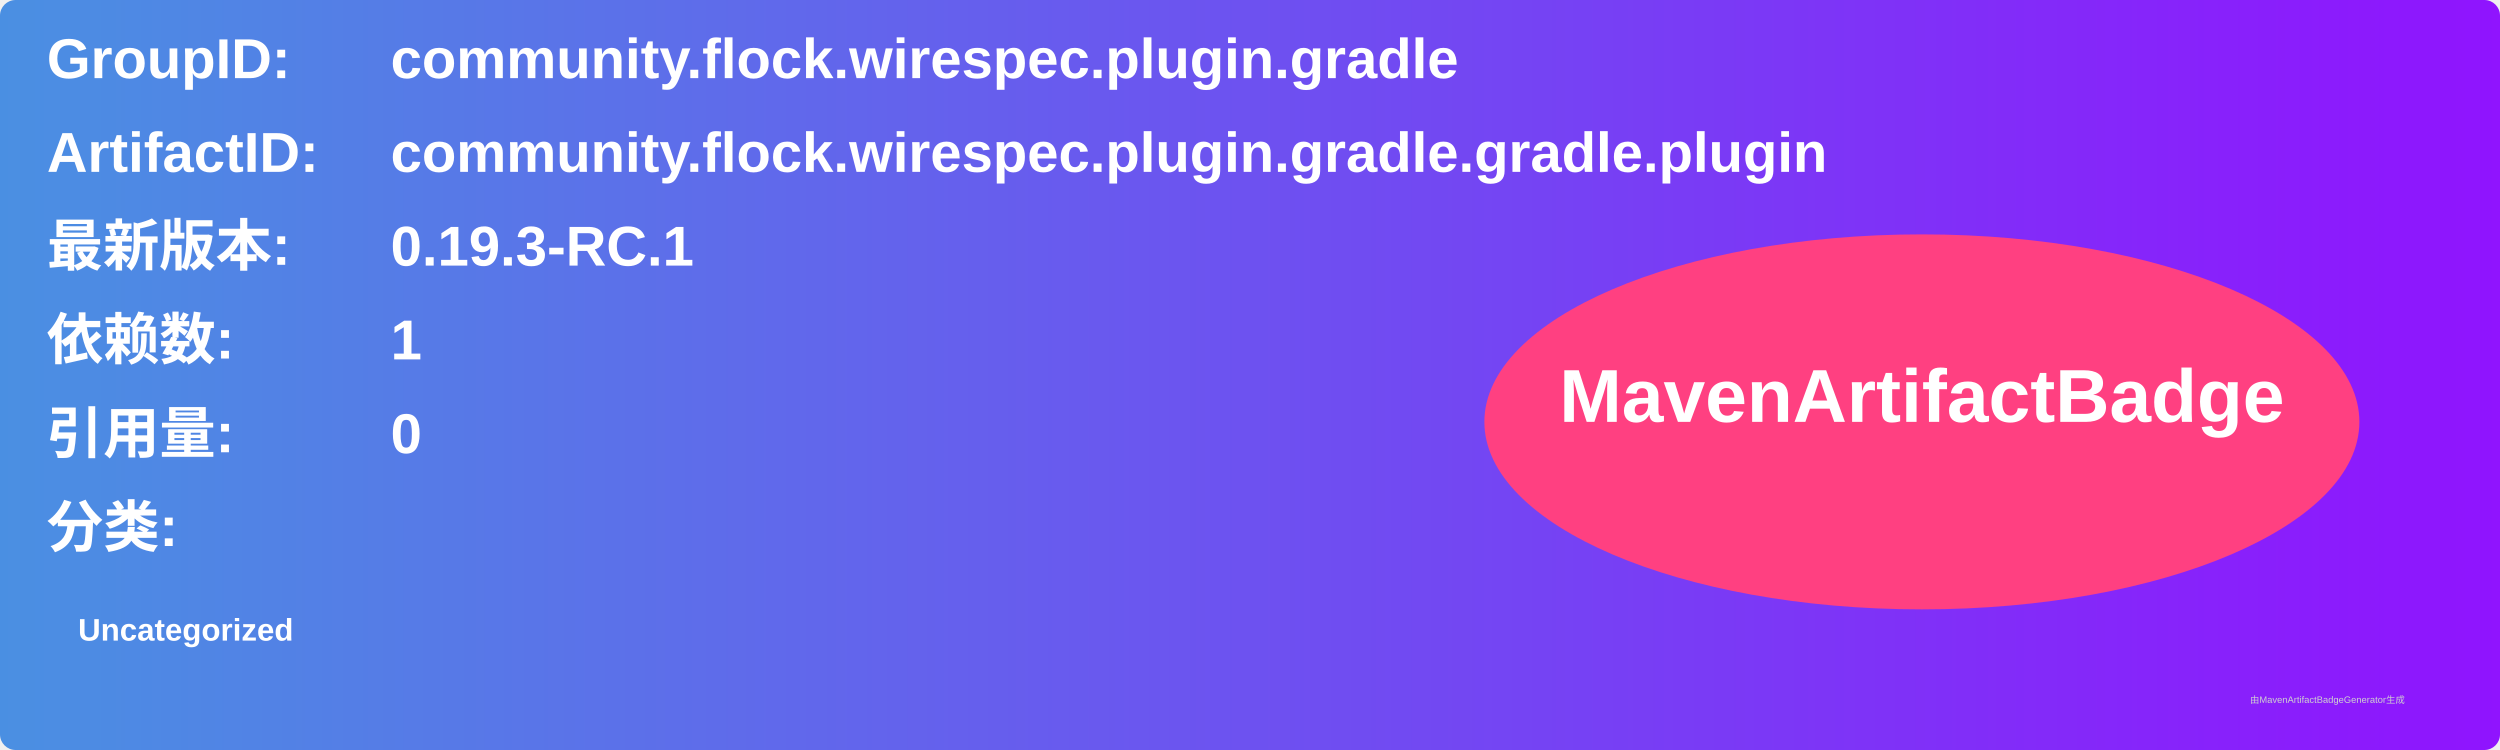
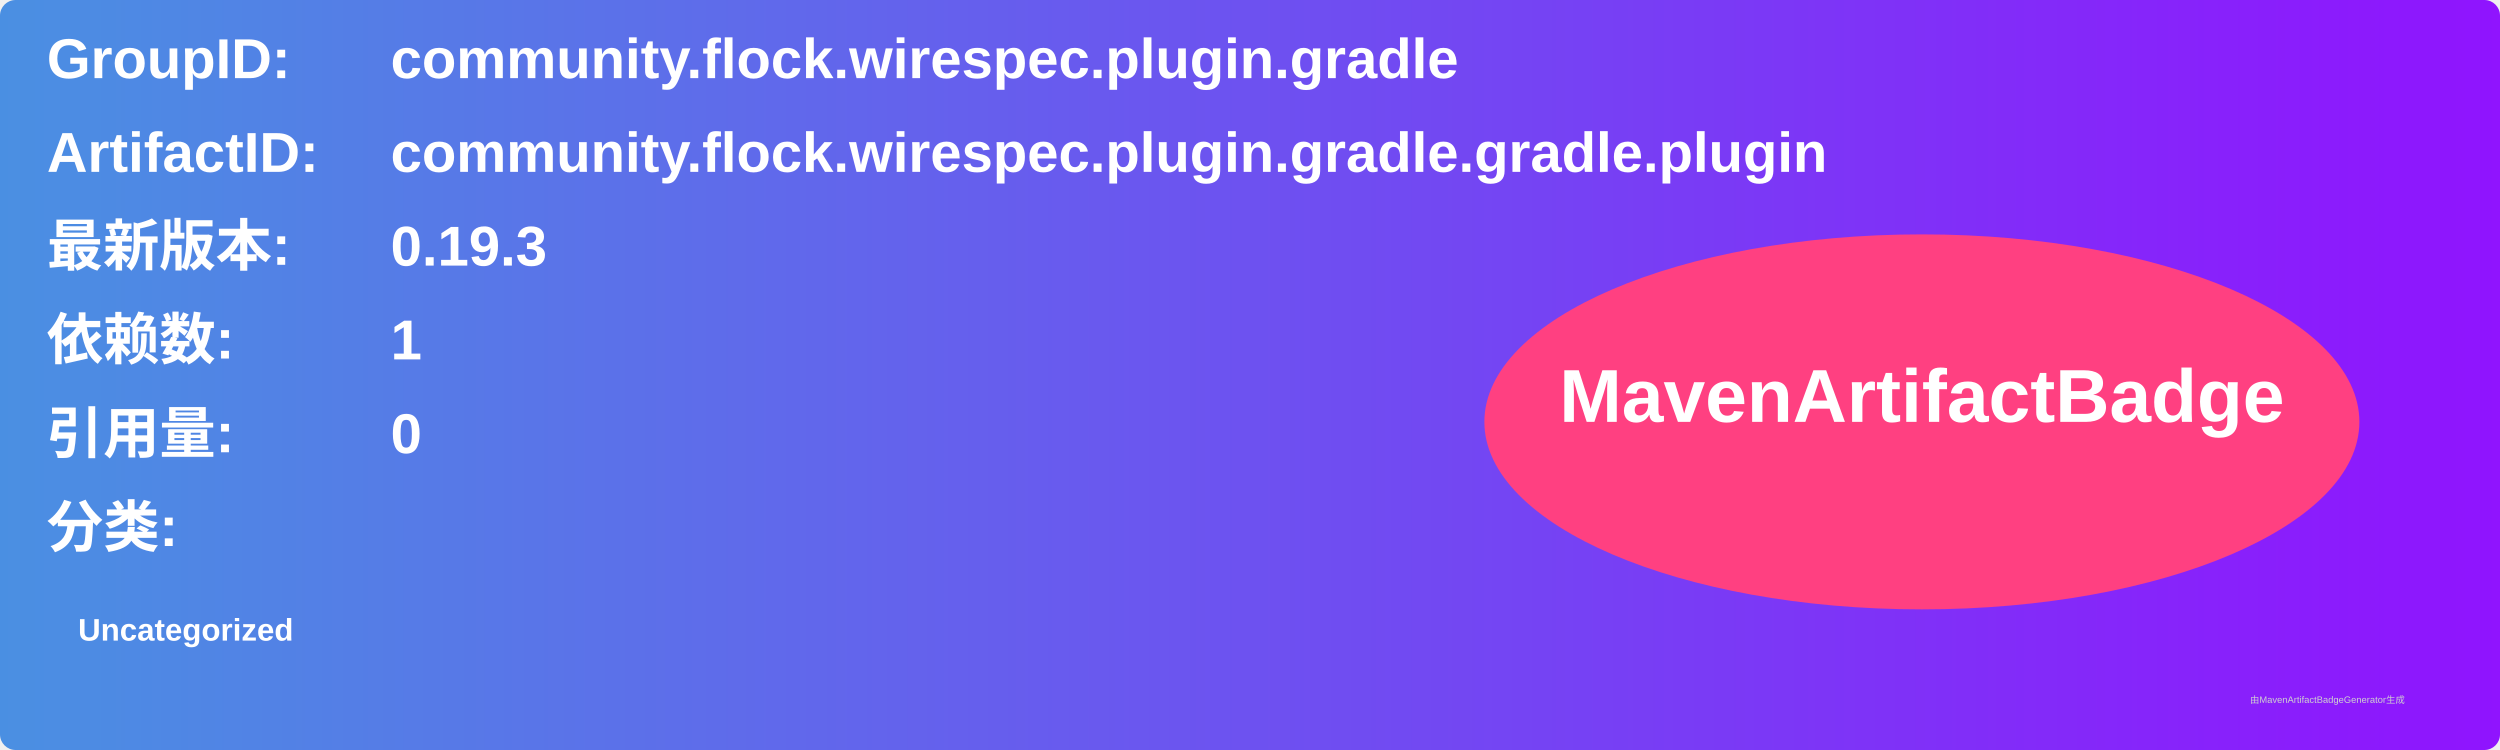
<svg xmlns="http://www.w3.org/2000/svg" width="800" height="240" viewBox="0 0 800 240">
  <linearGradient id="grad" x1="0%" y1="0%" x2="100%" y2="0%">
    <stop offset="0%" stop-color="#4a90e2" />
    <stop offset="100%" stop-color="#9013fe" />
  </linearGradient>
  <rect width="100%" height="100%" rx="5" ry="5" fill="url(#grad)" />
  <g transform="translate(15, 15)">
    <text x="0" y="10" font-family="Arial" font-size="18" fill="white" font-weight="bold" width="260">GroupID:</text>
    <text x="110" y="10" font-family="Arial" font-size="18" fill="white" font-weight="bold" width="460">community.flock.wirespec.plugin.gradle</text>
    <text x="0" y="40" font-family="Arial" font-size="18" fill="white" font-weight="bold" width="260">ArtifactID:</text>
    <text x="110" y="40" font-family="Arial" font-size="18" fill="white" font-weight="bold" width="460">community.flock.wirespec.plugin.gradle.gradle.plugin</text>
    <text x="0" y="70" font-family="Arial" font-size="18" fill="white" font-weight="bold">最新版本:</text>
    <text x="110" y="70" font-family="Arial" font-size="18" fill="white" font-weight="bold">
-       <tspan font-weight="bold">0.19.3-RC.1</tspan>
+       <tspan font-weight="bold">0.19.3</tspan>
    </text>
    <text x="0" y="100" font-family="Arial" font-size="18" fill="white" font-weight="bold">依赖数: </text>
    <text x="110" y="100" font-family="Arial" font-size="18" fill="white">
      <tspan font-weight="bold">1</tspan>
    </text>
    <text x="0" y="130" font-family="Arial" font-size="18" fill="white" font-weight="bold">引用量: </text>
    <text x="110" y="130" font-family="Arial" font-size="18" fill="white">
      <tspan font-weight="bold">0</tspan>
    </text>
    <text x="0" y="160" font-family="Arial" font-size="18" fill="white" font-weight="bold">分类:</text>
    <text x="10" y="190" font-family="Arial" font-size="10" fill="white">
      <tspan font-weight="bold">Uncategorized</tspan>
    </text>
    <ellipse cx="600" cy="120" rx="140" ry="60" fill="#ff4081" />
    <text x="600" y="120" text-anchor="middle" font-family="Arial" font-size="24" fill="white" font-weight="bold">MavenArtifactBadge</text>
  </g>
  <text x="720" y="225" font-family="Arial" font-size="3" fill="#d0d0d0">由MavenArtifactBadgeGenerator生成</text>
</svg>
